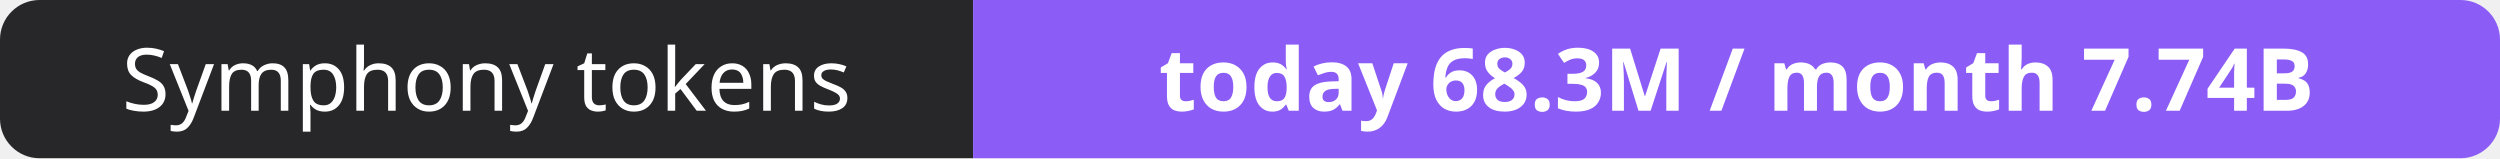
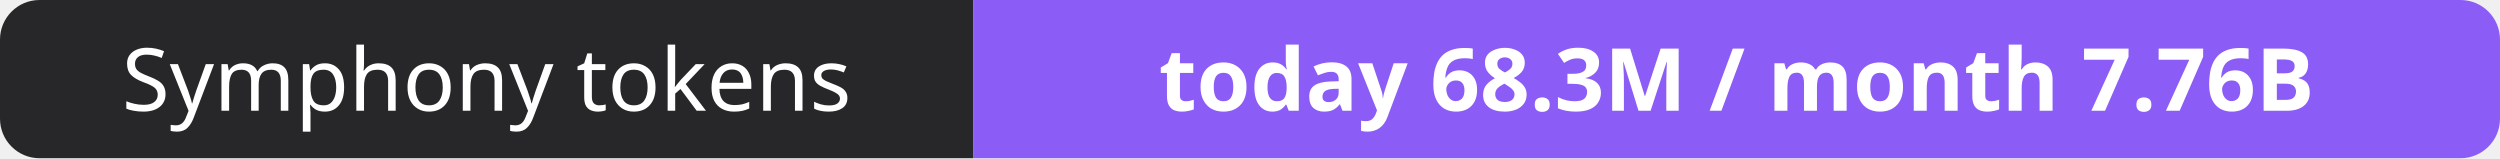
- <svg xmlns="http://www.w3.org/2000/svg" width="316" height="20" role="img" aria-label="Symphony tokens: today 68.3M / month 7.74B">
+ <svg xmlns="http://www.w3.org/2000/svg" width="316" height="20" role="img" aria-label="Symphony tokens: today 68.3M / month 7.76B">
  <clipPath id="r">
    <rect width="316" height="20" rx="5" fill="#fff" />
  </clipPath>
  <g clip-path="url(#r)">
    <rect width="123" height="20" fill="#27272a" />
    <rect x="123" width="193" height="20" fill="#8b5cf6" />
  </g>
  <g fill="#fff" text-anchor="middle" font-family="Verdana,Geneva,sans-serif" font-size="11">
    <text x="61.5" y="14">Symphony tokens</text>
-     <text x="219.5" y="14" font-weight="700">today 68.3M / month 7.74B</text>
+     <text x="219.5" y="14" font-weight="700">today 68.3M / month 7.76B</text>
  </g>
</svg>
